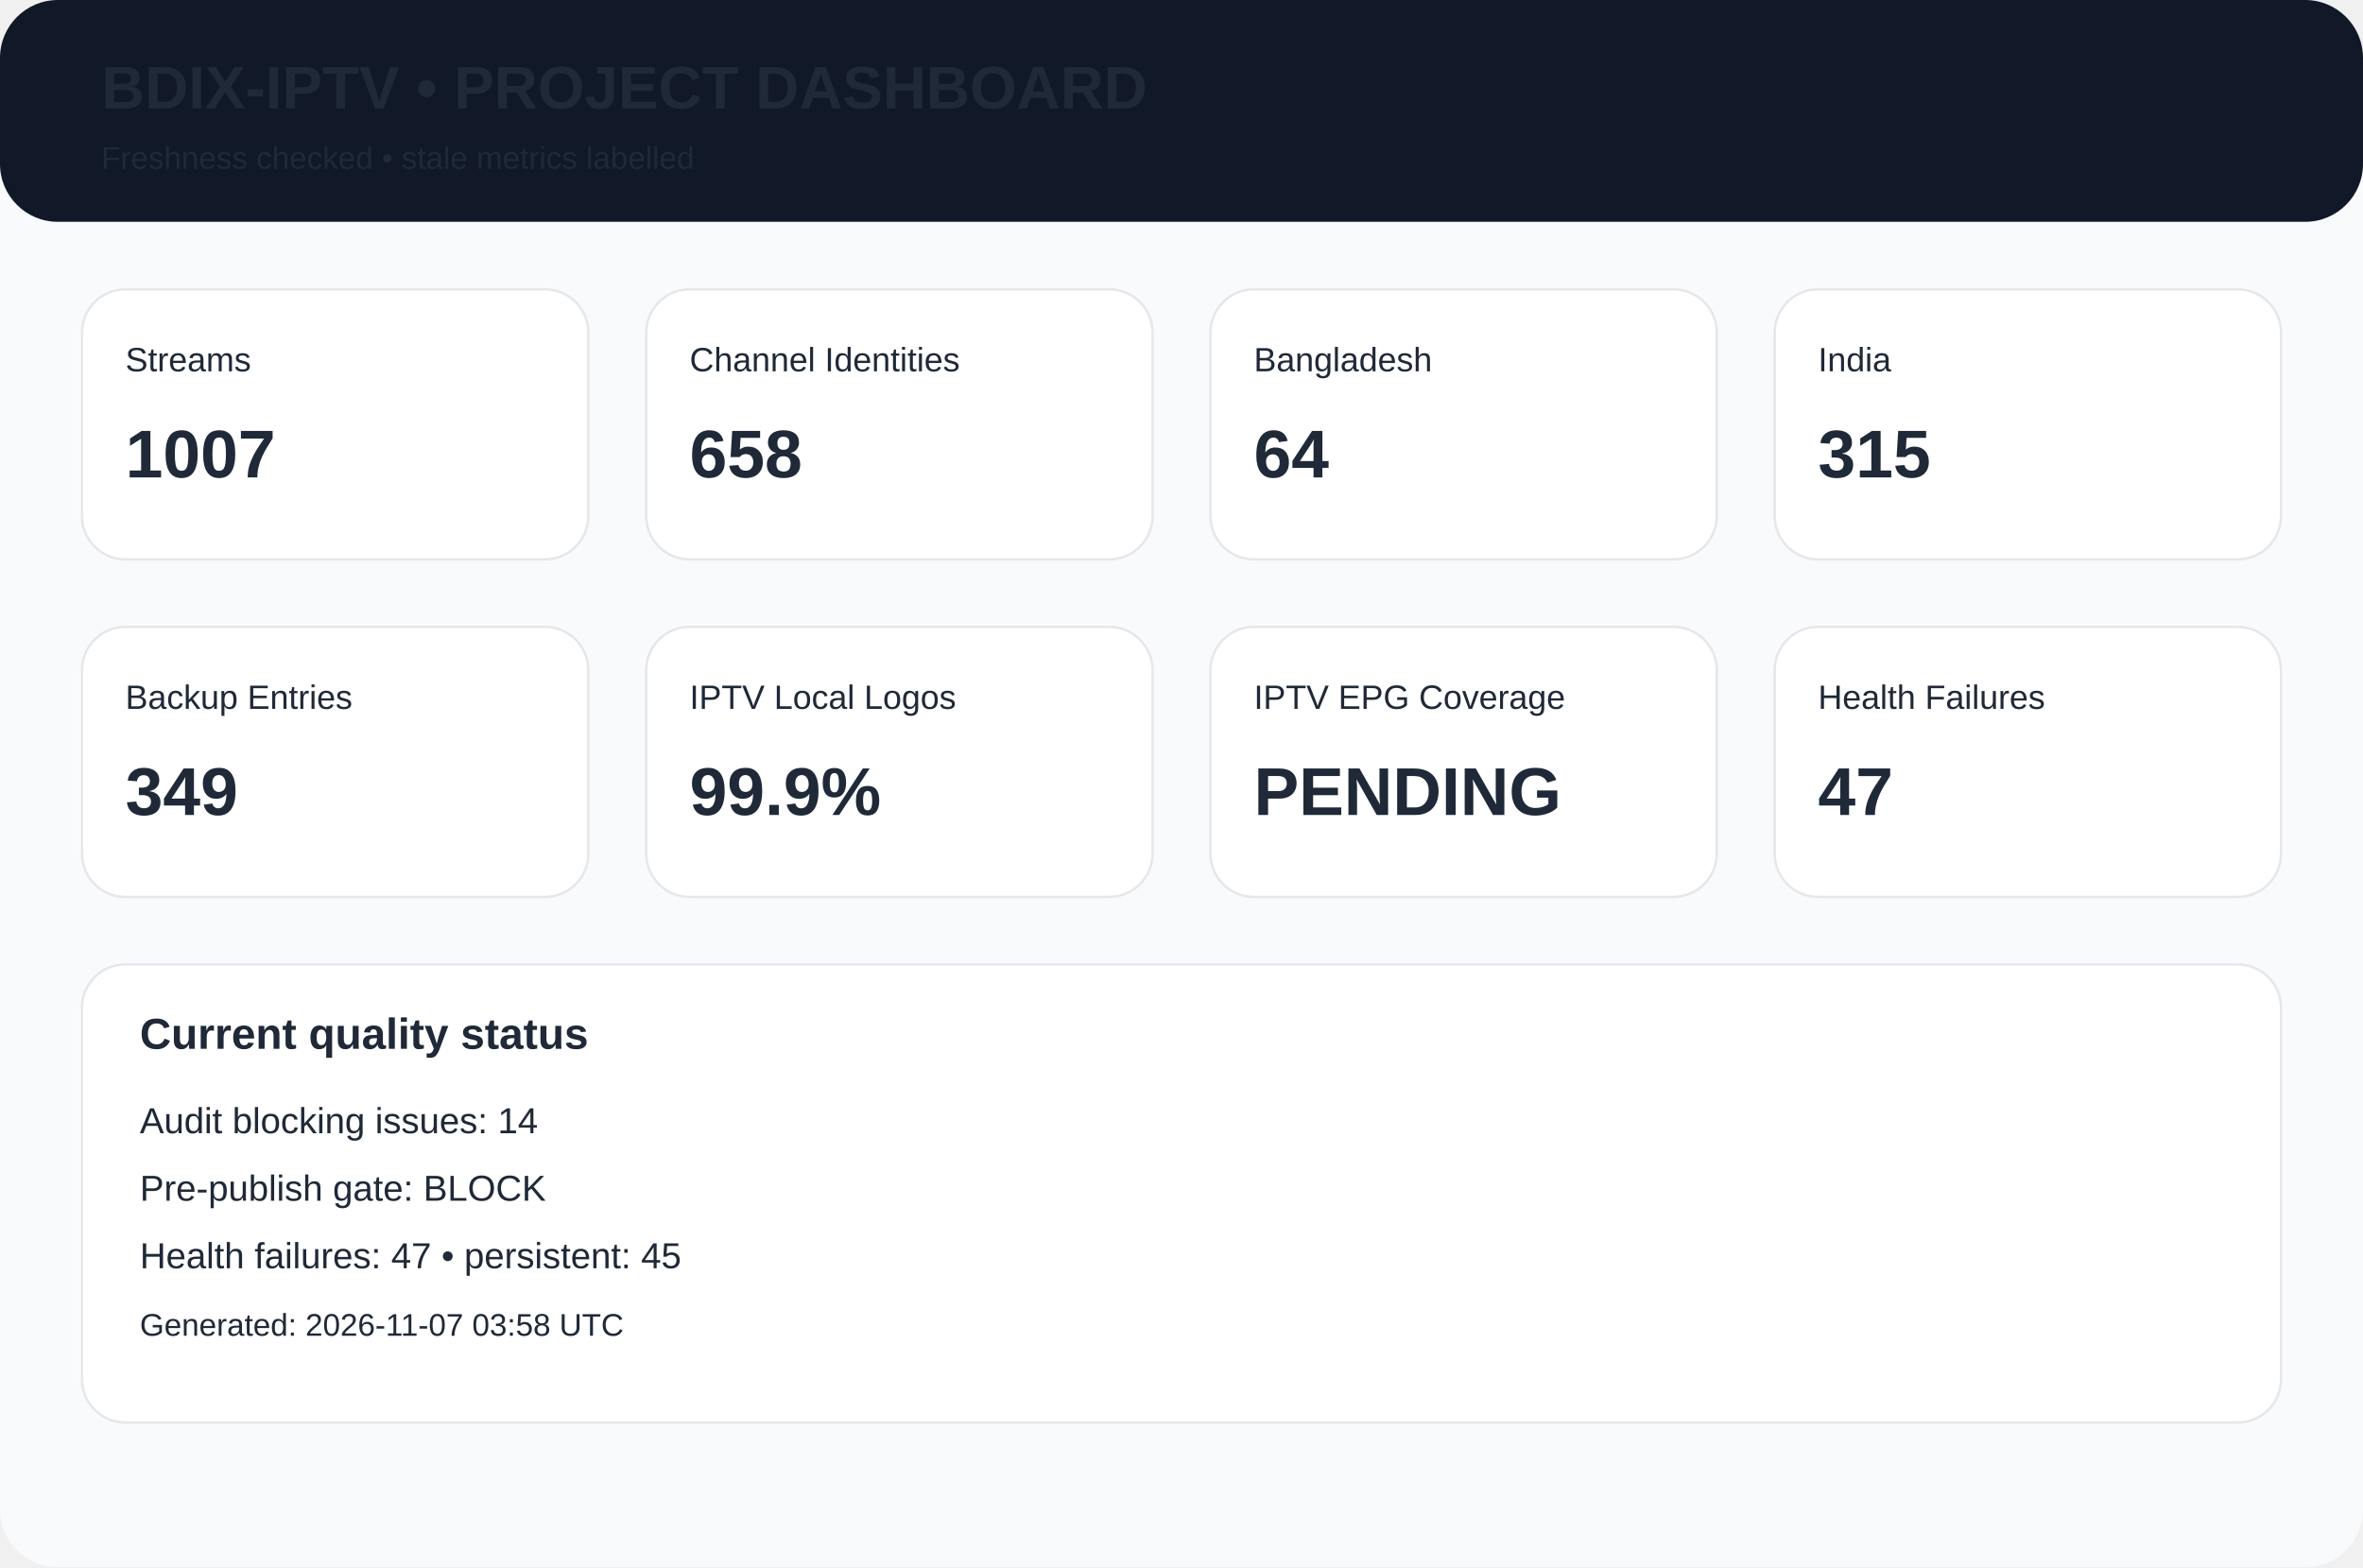
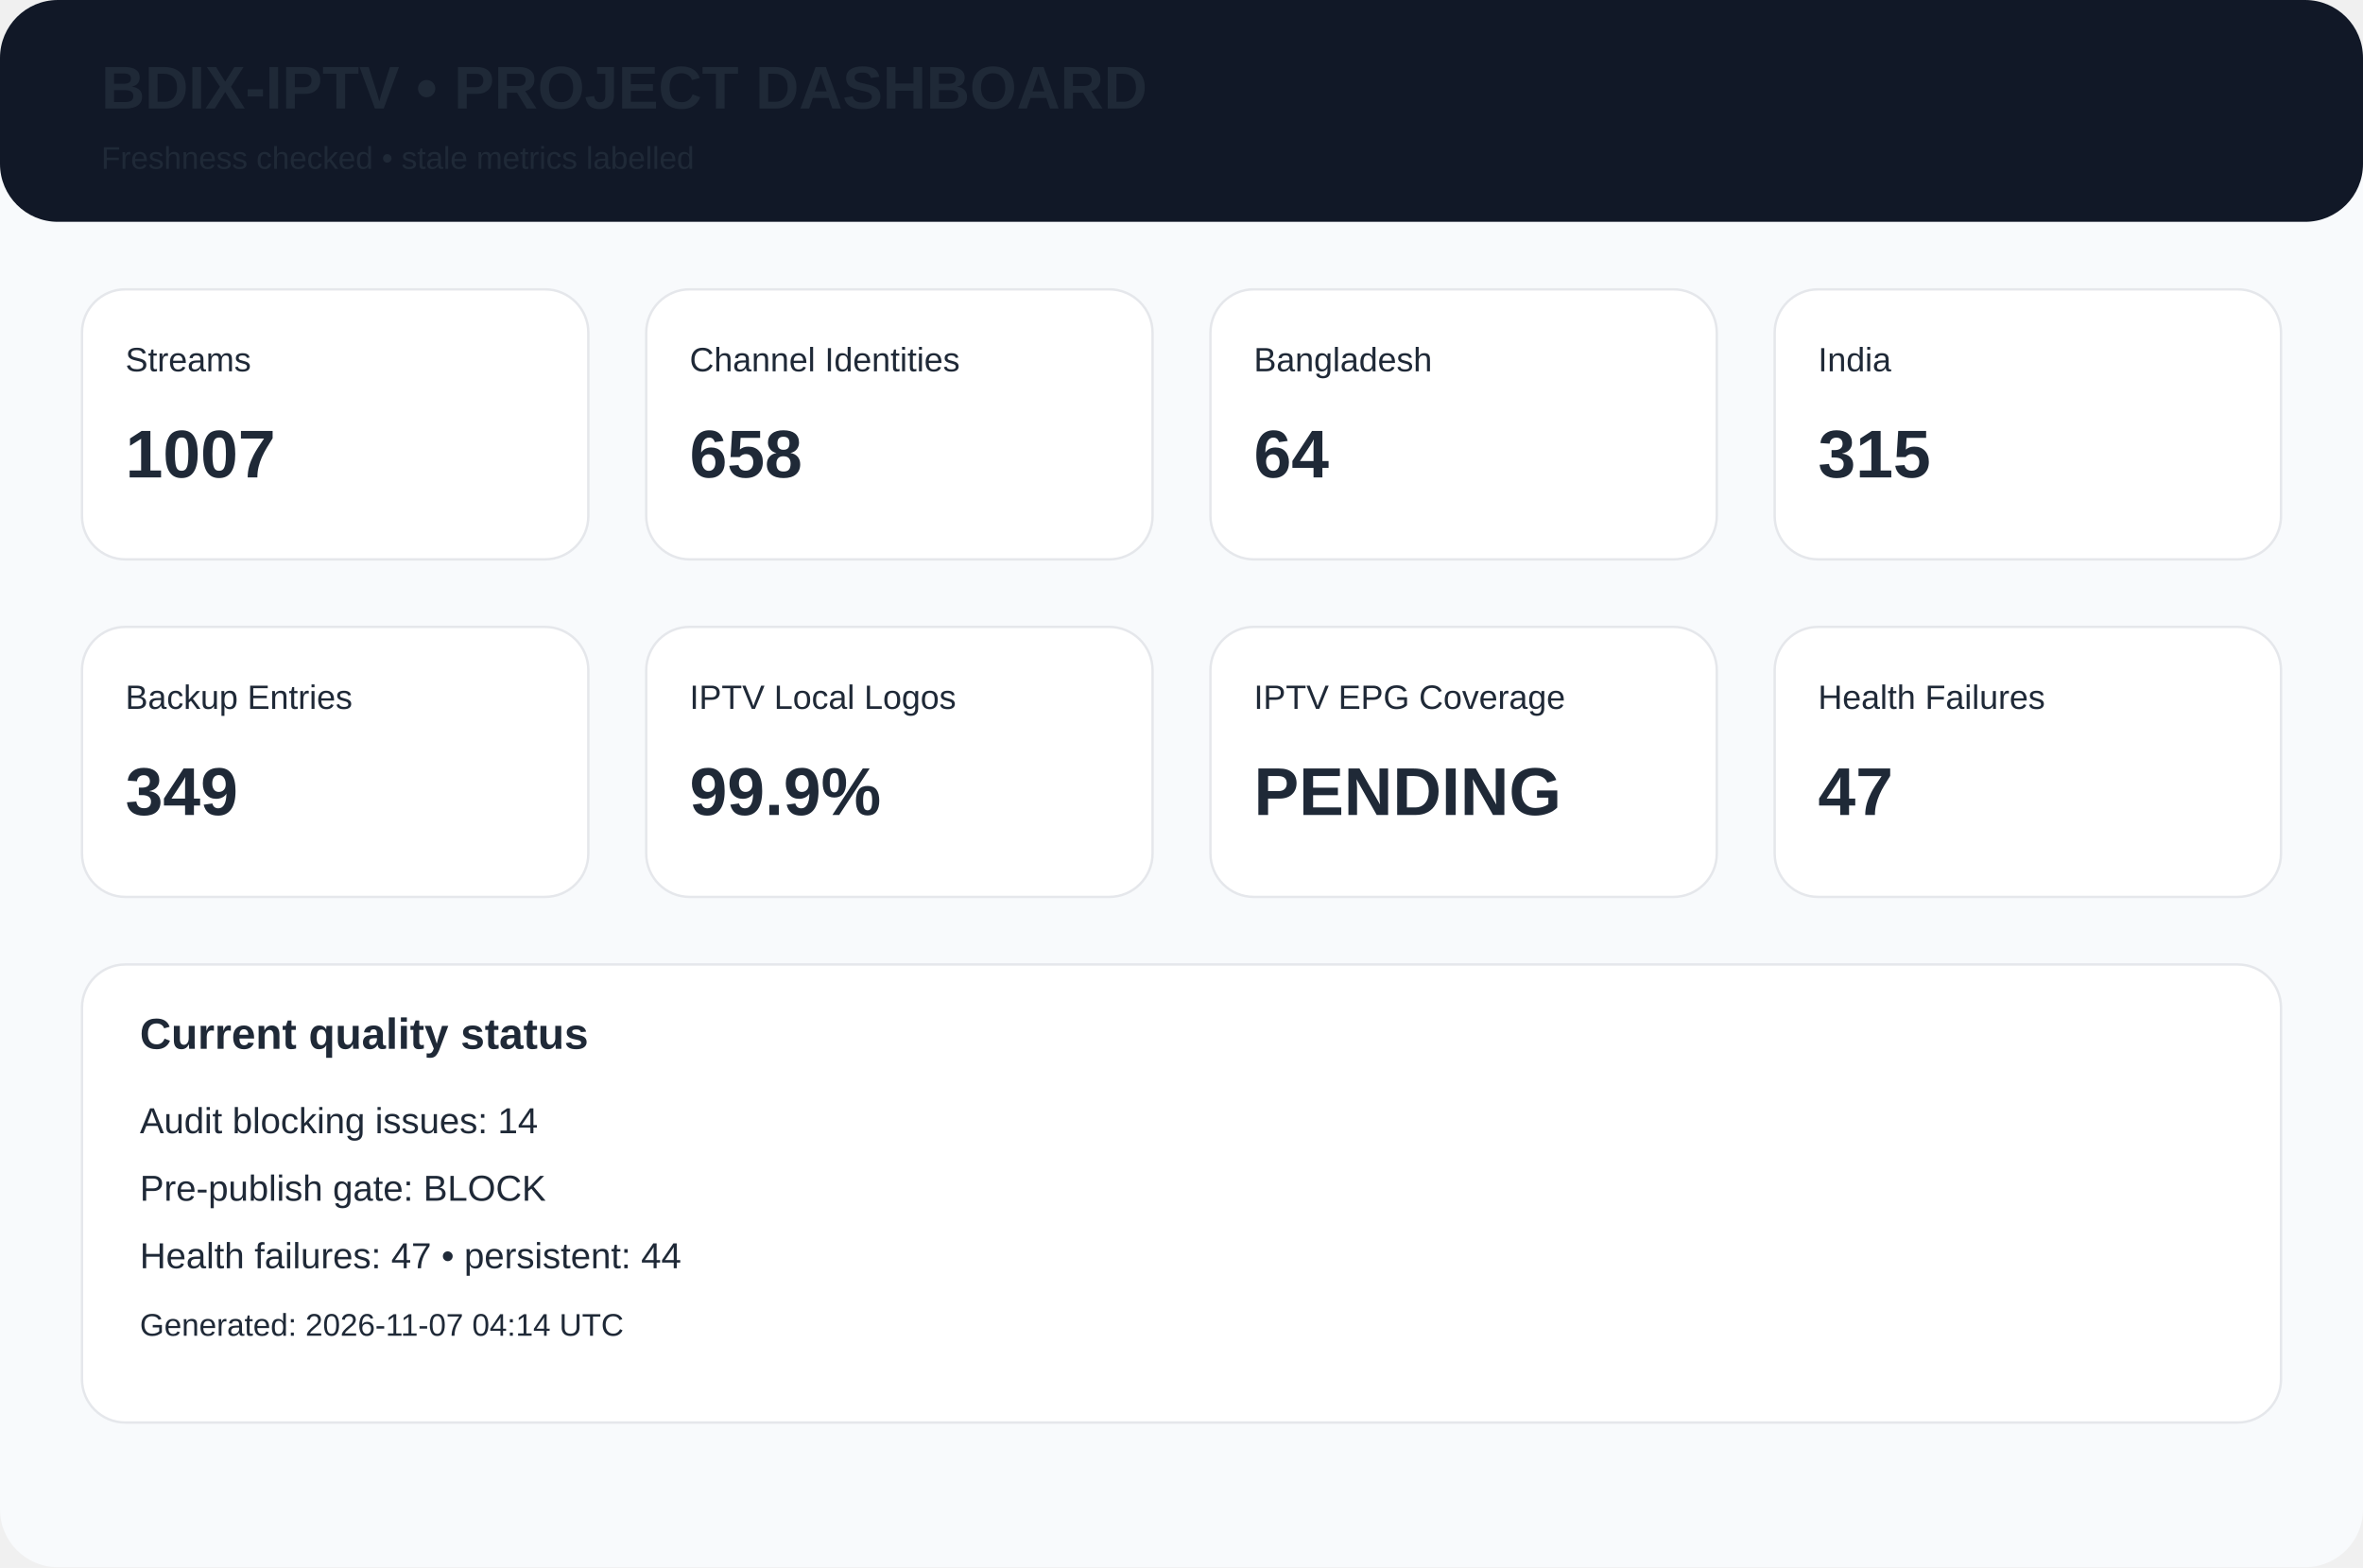
<svg xmlns="http://www.w3.org/2000/svg" width="980" height="650" viewBox="0 0 980 650">
  <rect width="980" height="650" rx="24" fill="#f8fafc" />
  <rect width="980" height="92" rx="24" fill="#111827" />
  <text x="42" y="45" font-family="Arial,Helvetica,sans-serif" font-size="25px" font-weight="700" fill="#1f2937">BDIX-IPTV • PROJECT DASHBOARD</text>
  <text x="42" y="70" font-family="Arial,Helvetica,sans-serif" font-size="13px" font-weight="400" fill="#1f2937">Freshness checked • stale metrics labelled</text>
  <rect x="34" y="120" width="210" height="112" rx="18" fill="white" stroke="#e5e7eb" />
  <text x="52" y="154" font-family="Arial,Helvetica,sans-serif" font-size="14px" font-weight="400" fill="#1f2937">Streams</text>
  <text x="52" y="198" font-family="Arial,Helvetica,sans-serif" font-size="28px" font-weight="700" fill="#1f2937">1007</text>
  <rect x="268" y="120" width="210" height="112" rx="18" fill="white" stroke="#e5e7eb" />
  <text x="286" y="154" font-family="Arial,Helvetica,sans-serif" font-size="14px" font-weight="400" fill="#1f2937">Channel Identities</text>
  <text x="286" y="198" font-family="Arial,Helvetica,sans-serif" font-size="28px" font-weight="700" fill="#1f2937">658</text>
  <rect x="502" y="120" width="210" height="112" rx="18" fill="white" stroke="#e5e7eb" />
  <text x="520" y="154" font-family="Arial,Helvetica,sans-serif" font-size="14px" font-weight="400" fill="#1f2937">Bangladesh</text>
  <text x="520" y="198" font-family="Arial,Helvetica,sans-serif" font-size="28px" font-weight="700" fill="#1f2937">64</text>
  <rect x="736" y="120" width="210" height="112" rx="18" fill="white" stroke="#e5e7eb" />
  <text x="754" y="154" font-family="Arial,Helvetica,sans-serif" font-size="14px" font-weight="400" fill="#1f2937">India</text>
  <text x="754" y="198" font-family="Arial,Helvetica,sans-serif" font-size="28px" font-weight="700" fill="#1f2937">315</text>
  <rect x="34" y="260" width="210" height="112" rx="18" fill="white" stroke="#e5e7eb" />
  <text x="52" y="294" font-family="Arial,Helvetica,sans-serif" font-size="14px" font-weight="400" fill="#1f2937">Backup Entries</text>
  <text x="52" y="338" font-family="Arial,Helvetica,sans-serif" font-size="28px" font-weight="700" fill="#1f2937">349</text>
  <rect x="268" y="260" width="210" height="112" rx="18" fill="white" stroke="#e5e7eb" />
  <text x="286" y="294" font-family="Arial,Helvetica,sans-serif" font-size="14px" font-weight="400" fill="#1f2937">IPTV Local Logos</text>
  <text x="286" y="338" font-family="Arial,Helvetica,sans-serif" font-size="28px" font-weight="700" fill="#1f2937">99.9%</text>
  <rect x="502" y="260" width="210" height="112" rx="18" fill="white" stroke="#e5e7eb" />
  <text x="520" y="294" font-family="Arial,Helvetica,sans-serif" font-size="14px" font-weight="400" fill="#1f2937">IPTV EPG Coverage</text>
  <text x="520" y="338" font-family="Arial,Helvetica,sans-serif" font-size="28px" font-weight="700" fill="#1f2937">PENDING</text>
  <rect x="736" y="260" width="210" height="112" rx="18" fill="white" stroke="#e5e7eb" />
  <text x="754" y="294" font-family="Arial,Helvetica,sans-serif" font-size="14px" font-weight="400" fill="#1f2937">Health Failures</text>
  <text x="754" y="338" font-family="Arial,Helvetica,sans-serif" font-size="28px" font-weight="700" fill="#1f2937">47</text>
  <rect x="34" y="400" width="912" height="190" rx="18" fill="white" stroke="#e5e7eb" />
  <text x="58" y="435" font-family="Arial,Helvetica,sans-serif" font-size="18px" font-weight="700" fill="#1f2937">Current quality status</text>
  <text x="58" y="470" font-family="Arial,Helvetica,sans-serif" font-size="15px" font-weight="400" fill="#1f2937">Audit blocking issues: 14</text>
  <text x="58" y="498" font-family="Arial,Helvetica,sans-serif" font-size="15px" font-weight="400" fill="#1f2937">Pre-publish gate: BLOCK</text>
-   <text x="58" y="526" font-family="Arial,Helvetica,sans-serif" font-size="15px" font-weight="400" fill="#1f2937">Health failures: 47 • persistent: 45</text>
-   <text x="58" y="554" font-family="Arial,Helvetica,sans-serif" font-size="13px" font-weight="400" fill="#1f2937">Generated: 2026-11-07 03:58 UTC</text>
+   <text x="58" y="526" font-family="Arial,Helvetica,sans-serif" font-size="15px" font-weight="400" fill="#1f2937">Health failures: 47 • persistent: 44</text>
+   <text x="58" y="554" font-family="Arial,Helvetica,sans-serif" font-size="13px" font-weight="400" fill="#1f2937">Generated: 2026-11-07 04:14 UTC</text>
</svg>
